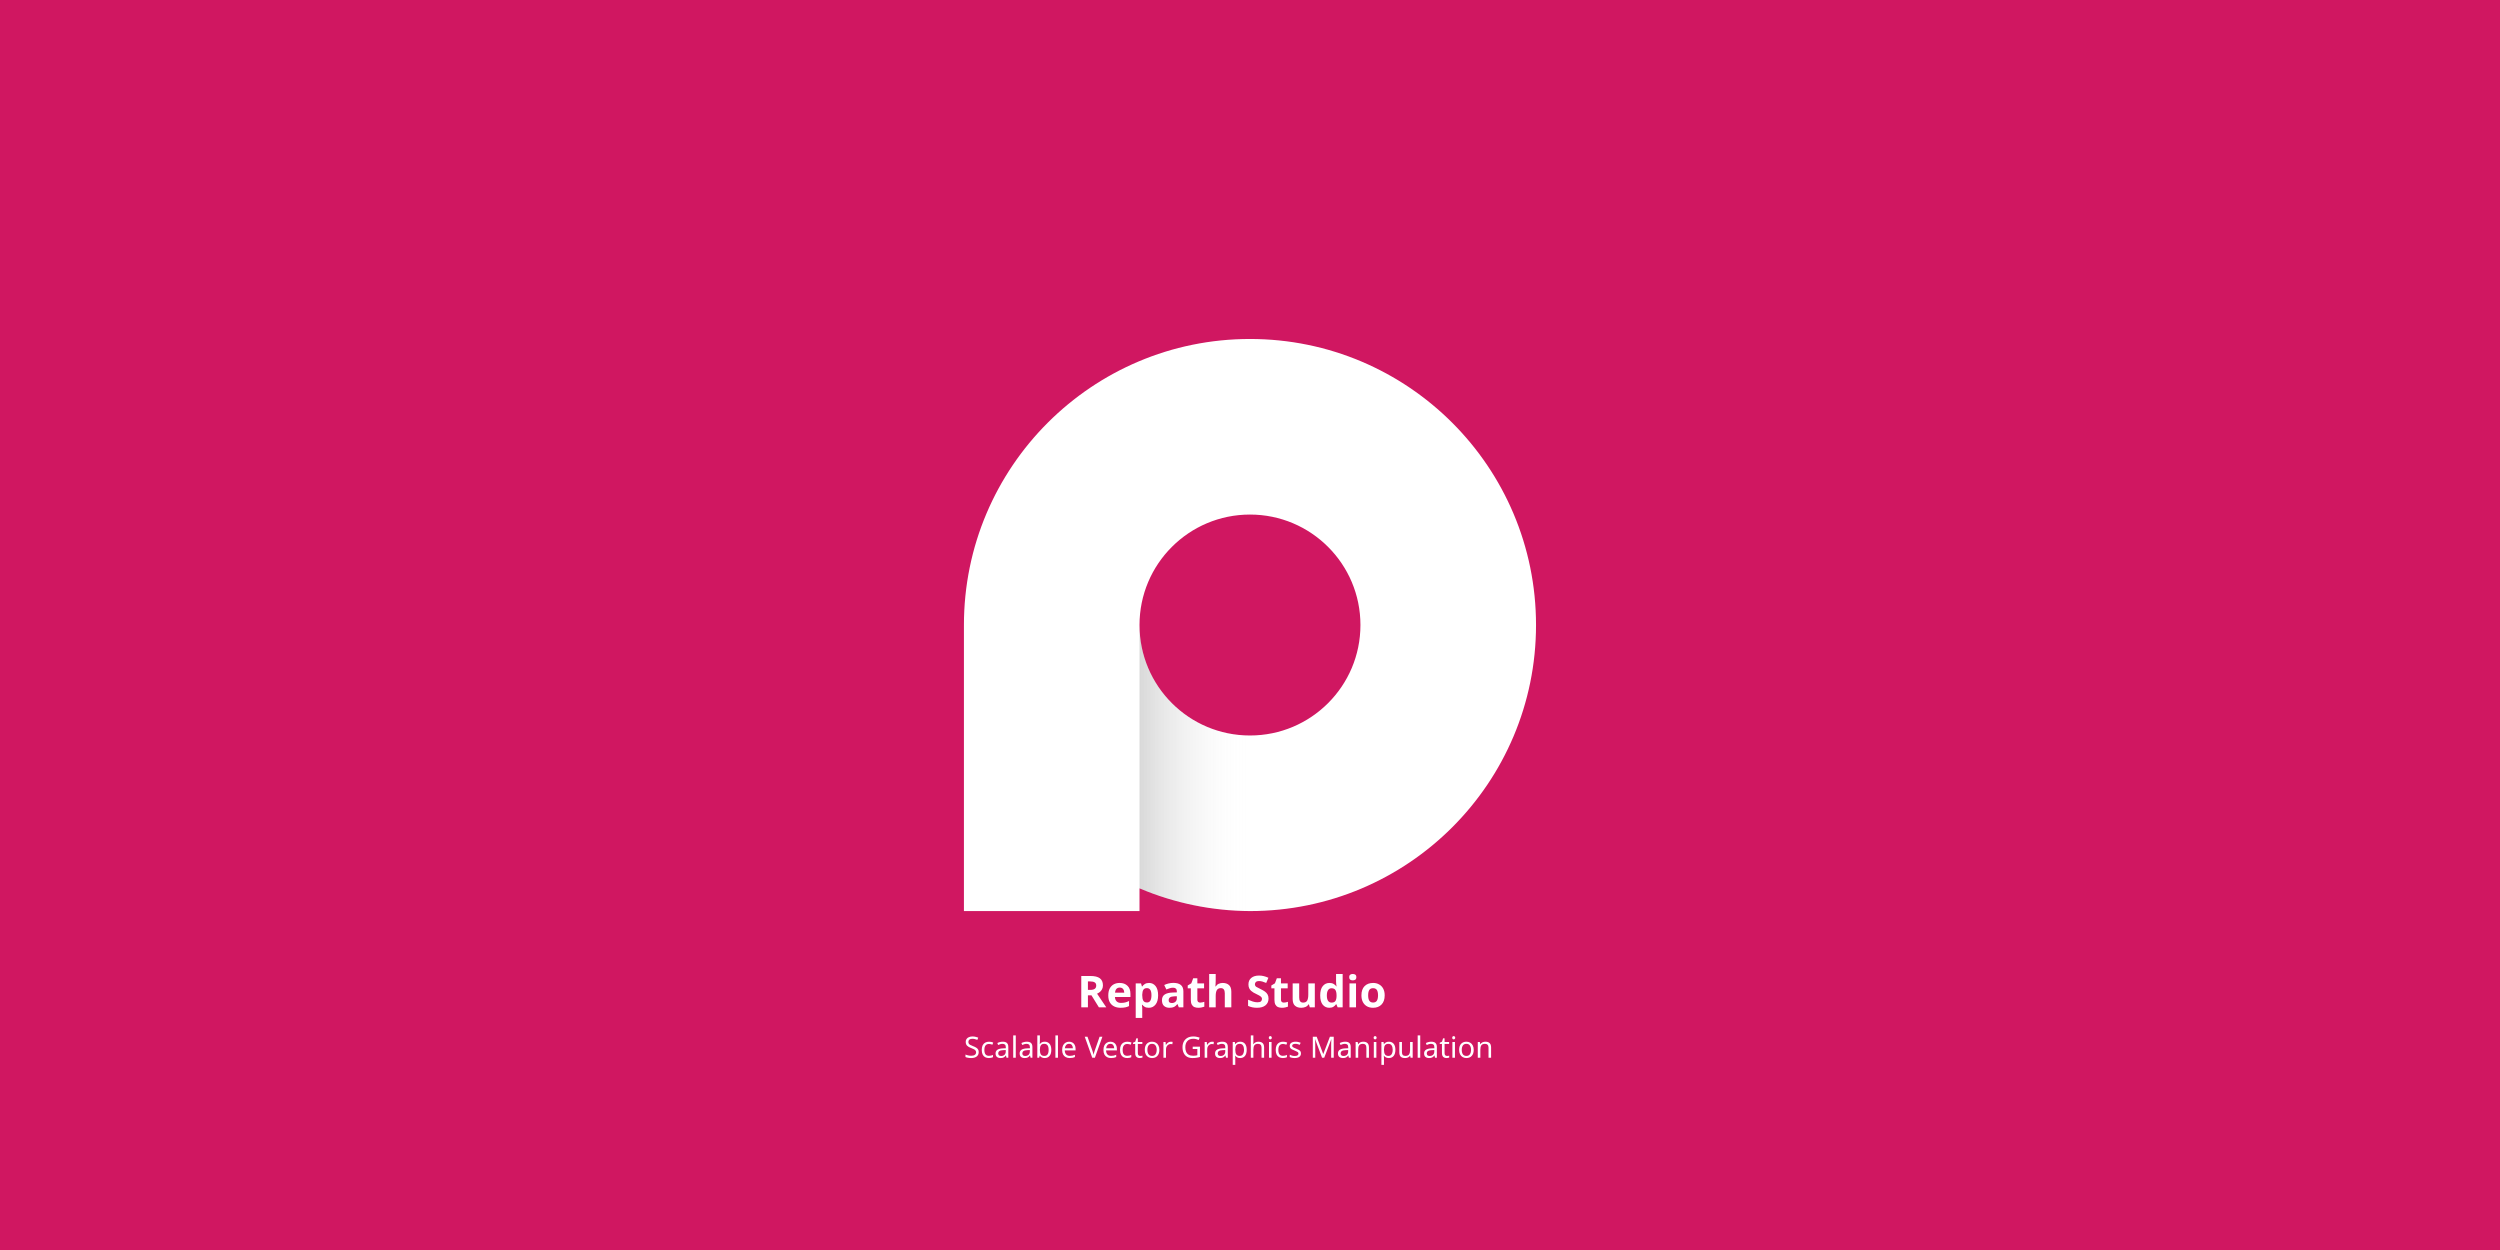
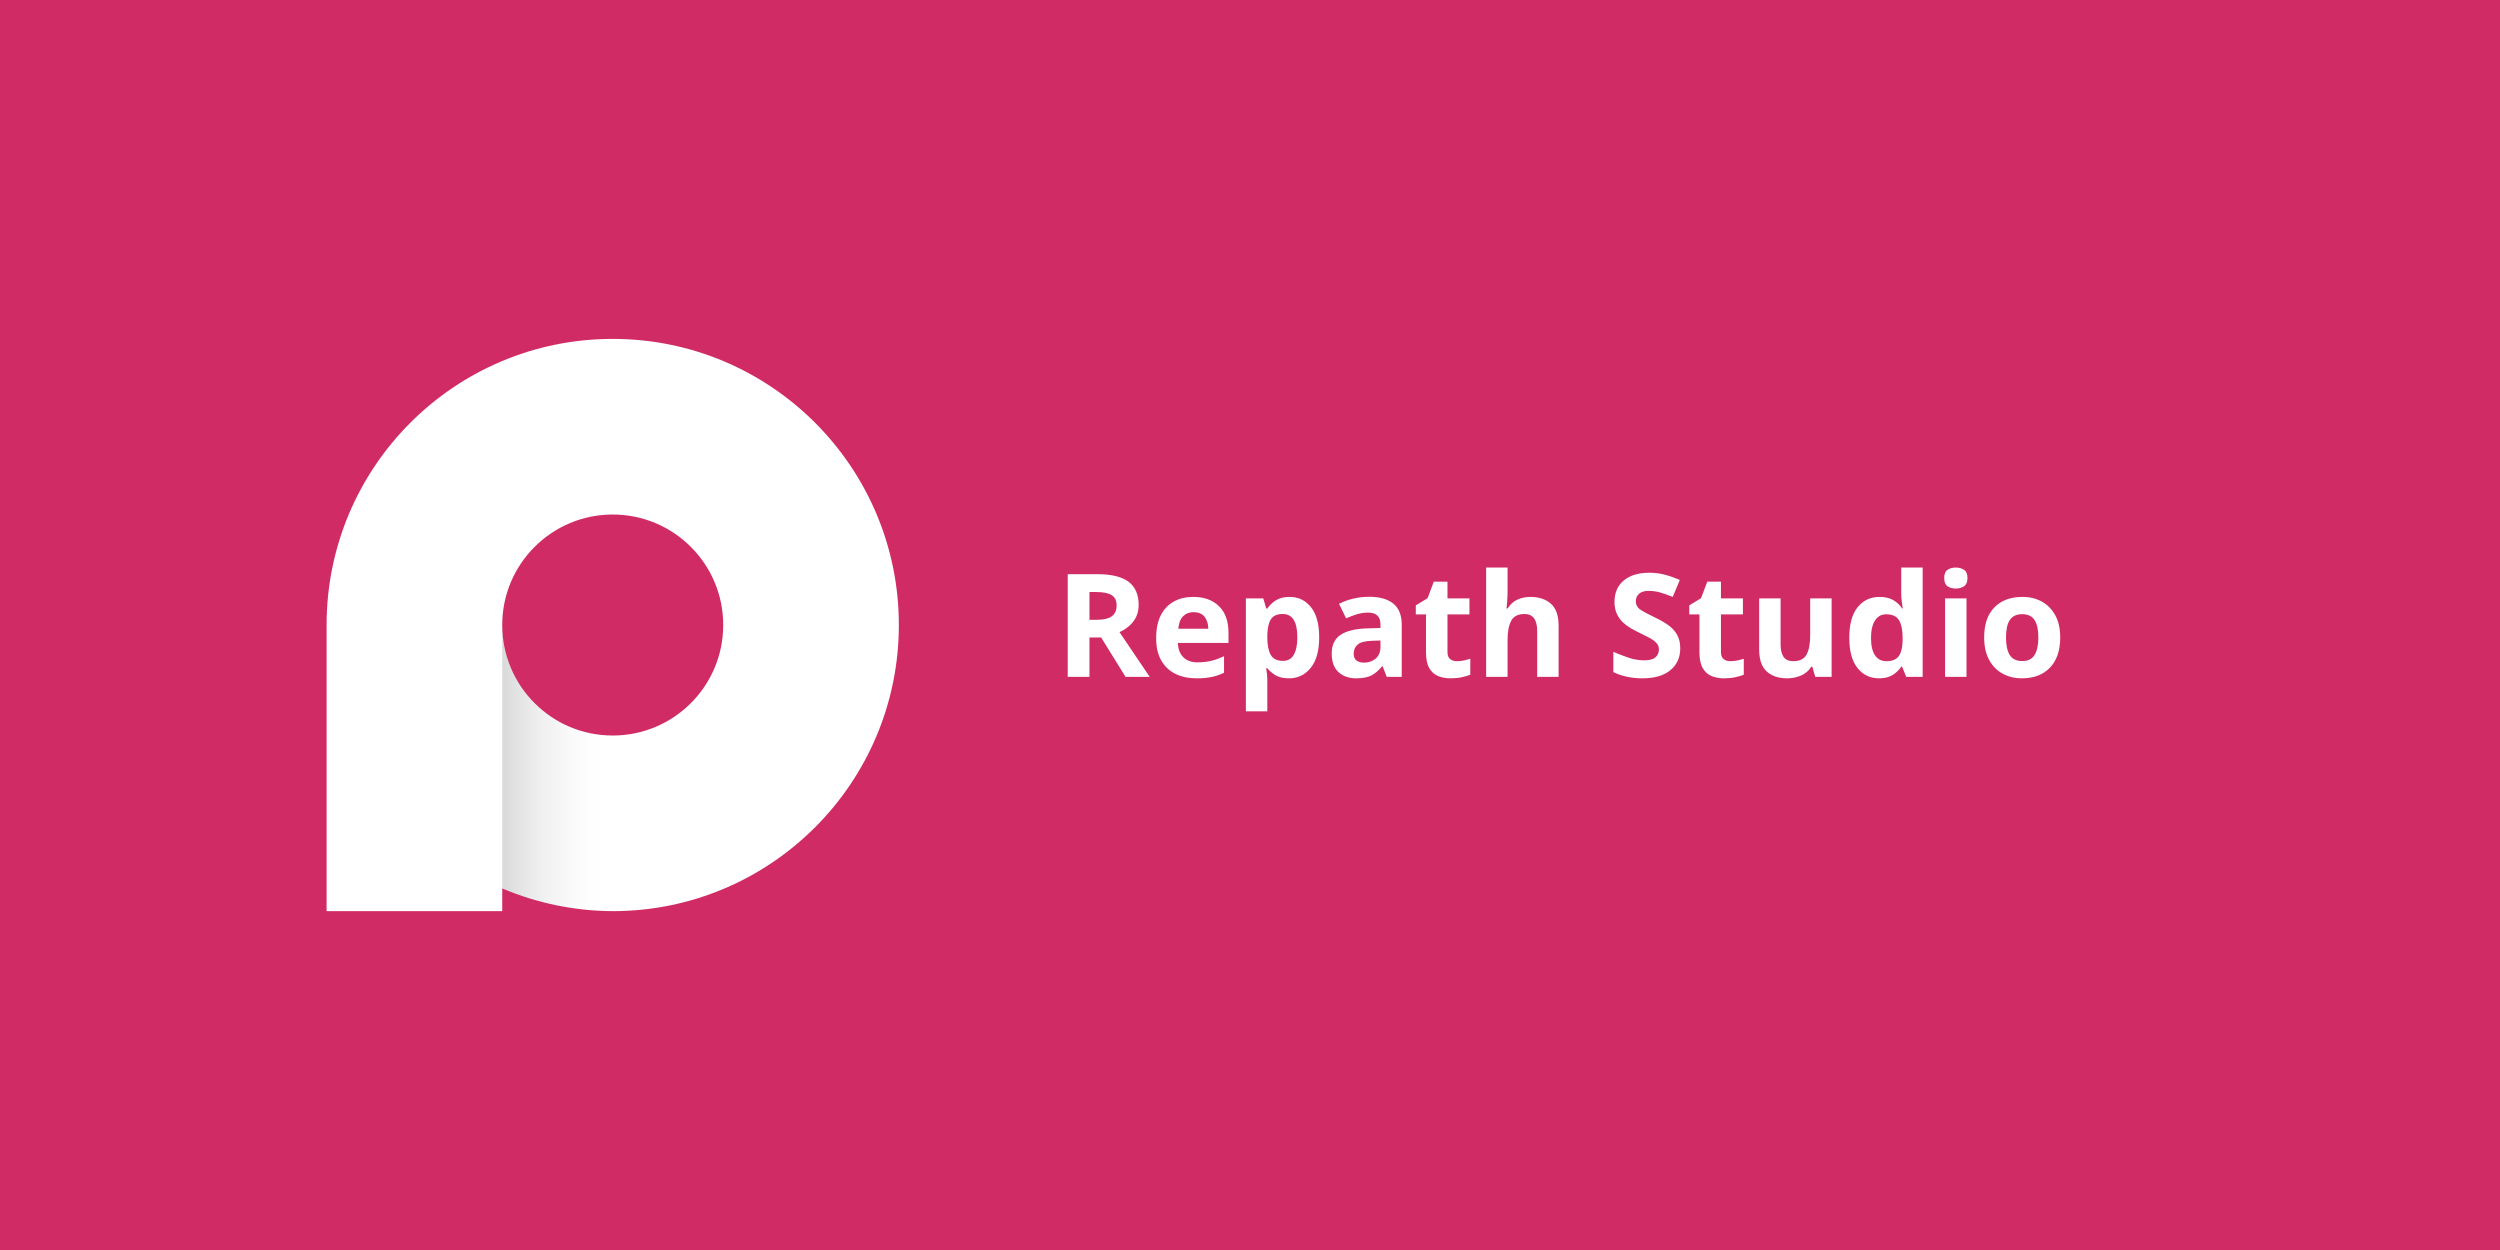
<svg xmlns="http://www.w3.org/2000/svg" width="640" height="320" version="1.1" viewBox="0 0 640 320">
  <defs>
    <linearGradient id="linearGradient11" x1="1516.3" x2="1570.6" y1="732.63" y2="732.63" gradientTransform="matrix(.27914 0 0 .27914 -370.12 -136.77)" gradientUnits="userSpaceOnUse">
      <stop stop-opacity=".149" offset="0" />
      <stop stop-color="#fff" stop-opacity="0" offset="1" />
    </linearGradient>
-     <linearGradient id="linearGradient9" x1="304.89" x2="304.89" y1="304.89" y2="4.058" gradientTransform="matrix(1.0637,0,0,1.0637,-4.3163,-4.3163)" gradientUnits="userSpaceOnUse">
-       <stop stop-color="#d01761" offset="0" />
-       <stop stop-color="#d01761" offset="1" />
-     </linearGradient>
  </defs>
-   <rect width="640" height="320" rx="0" ry="0" fill="url(#linearGradient9)" stop-color="#000000" stroke-width="1" style="-inkscape-stroke:none;font-variation-settings:normal" />
-   <g transform="matrix(1.8654 0 0 1.8654 192.57 33.65)">
+   <rect width="640" height="320" rx="0" ry="0" fill="#d12b65" stop-color="#000000" stroke-width="1" style="-inkscape-stroke:none;font-variation-settings:normal" />
+   <g transform="matrix(1.8659 0 0 1.8659 29.398 33.615)">
    <path d="m68.309 28.481a39.256 39.256 0 0 0-39.256 39.256 39.256 39.256 0 0 0 0.004 0.064h-0.004v39.192h24.096v-3.12a39.256 39.256 0 0 0 15.16 3.12 39.256 39.256 0 0 0 39.256-39.256 39.256 39.256 0 0 0-39.256-39.256zm0 24.096a15.16 15.16 0 0 1 15.16 15.16 15.16 15.16 0 0 1-15.16 15.16 15.16 15.16 0 0 1-15.16-15.16 15.16 15.16 0 0 1 15.16-15.16z" fill="#fff" stroke-width=".279" style="-inkscape-stroke:none;font-variation-settings:normal" />
    <path d="m53.152 67.734v36.138a39.256 39.256 0 0 0 15.16 3.12 39.256 39.256 0 0 0 39.256-39.256 39.256 39.256 0 0 0 0-4.99e-4h-24.096a15.16 15.16 0 0 1 0 4.99e-4 15.16 15.16 0 0 1-15.16 15.16 15.16 15.16 0 0 1-15.16-15.16 15.16 15.16 0 0 1 0-4.99e-4z" fill="url(#linearGradient11)" stop-color="#000000" stroke-width="1.029" style="-inkscape-stroke:none;font-variation-settings:normal" />
  </g>
-   <text x="319.778" y="257.882" dominant-baseline="auto" fill="#ffffff" font-family="Sora" font-size="11.254px" font-weight="800" stop-color="#000000" stroke-width=".274" text-align="center" text-anchor="middle" style="-inkscape-stroke:none;font-feature-settings:normal;font-variant-alternates:normal;font-variant-caps:normal;font-variant-east-asian:normal;font-variant-ligatures:normal;font-variant-numeric:normal;font-variant-position:normal;font-variation-settings:normal;line-height:1.25;text-decoration-color:#000000;text-decoration-line:none;text-decoration-style:solid;text-indent:0;text-orientation:mixed;text-transform:none;white-space:normal" xml:space="preserve">
-     <tspan x="319.778" y="257.882" dominant-baseline="auto" fill="#ffffff" font-family="Sora" font-size="11.254px" font-weight="800" stop-color="#000000" stroke-width=".274" text-align="center" text-anchor="middle" style="-inkscape-stroke:none;font-feature-settings:normal;font-variant-alternates:normal;font-variant-caps:normal;font-variant-east-asian:normal;font-variant-ligatures:normal;font-variant-numeric:normal;font-variant-position:normal;font-variation-settings:normal;line-height:1.25;text-decoration-color:#000000;text-decoration-line:none;text-decoration-style:solid;text-indent:0;text-orientation:mixed;text-transform:none;white-space:normal">Repath Studio</tspan>
+   <rect x="-156.56" y="-400.73" width="9.2271e-6" height="8.3046e-5" rx="89.172" ry="8.3046e-5" fill="#040002" stroke-width="4.182" style="-inkscape-stroke:none" />
+   <text x="557.78" y="173.278" dominant-baseline="auto" fill="#ffffff" font-family="Sora" font-size="36.807px" font-weight="800" stop-color="#000000" stroke-width=".897" text-align="end" text-anchor="end" style="-inkscape-stroke:none;font-feature-settings:normal;font-variant-alternates:normal;font-variant-caps:normal;font-variant-east-asian:normal;font-variant-ligatures:normal;font-variant-numeric:normal;font-variant-position:normal;font-variation-settings:normal;line-height:1.25;text-decoration-color:#000000;text-decoration-line:none;text-decoration-style:solid;text-indent:0;text-orientation:mixed;text-transform:none;white-space:pre" xml:space="preserve">
+     <tspan x="557.78" y="173.278" stroke-width=".897" text-align="end" text-anchor="end">Repath Studio</tspan>
  </text>
-   <text x="246.769" y="270.787" fill="#ffffff" font-family="Sora" font-size="7.531px" font-weight="300" stop-color="#000000" stroke-width=".274" style="-inkscape-stroke:none;font-variation-settings:normal;line-height:1.25" xml:space="preserve">
-     <tspan x="246.769" y="270.787" fill="#ffffff" stroke-width=".274">
-       <tspan x="246.769" y="270.787" fill="#ffffff" font-family="Sora" font-weight="300" stop-color="#000000" stroke-width=".274" style="-inkscape-stroke:none;font-variation-settings:normal">Scalable Vector Graphics Manipulation</tspan>
-     </tspan>
-   </text>
-   <rect x="-156.56" y="-400.73" width="9.2271e-6" height="8.3046e-5" rx="89.172" ry="8.3046e-5" fill="#040002" stroke-width="4.182" style="-inkscape-stroke:none" />
</svg>
